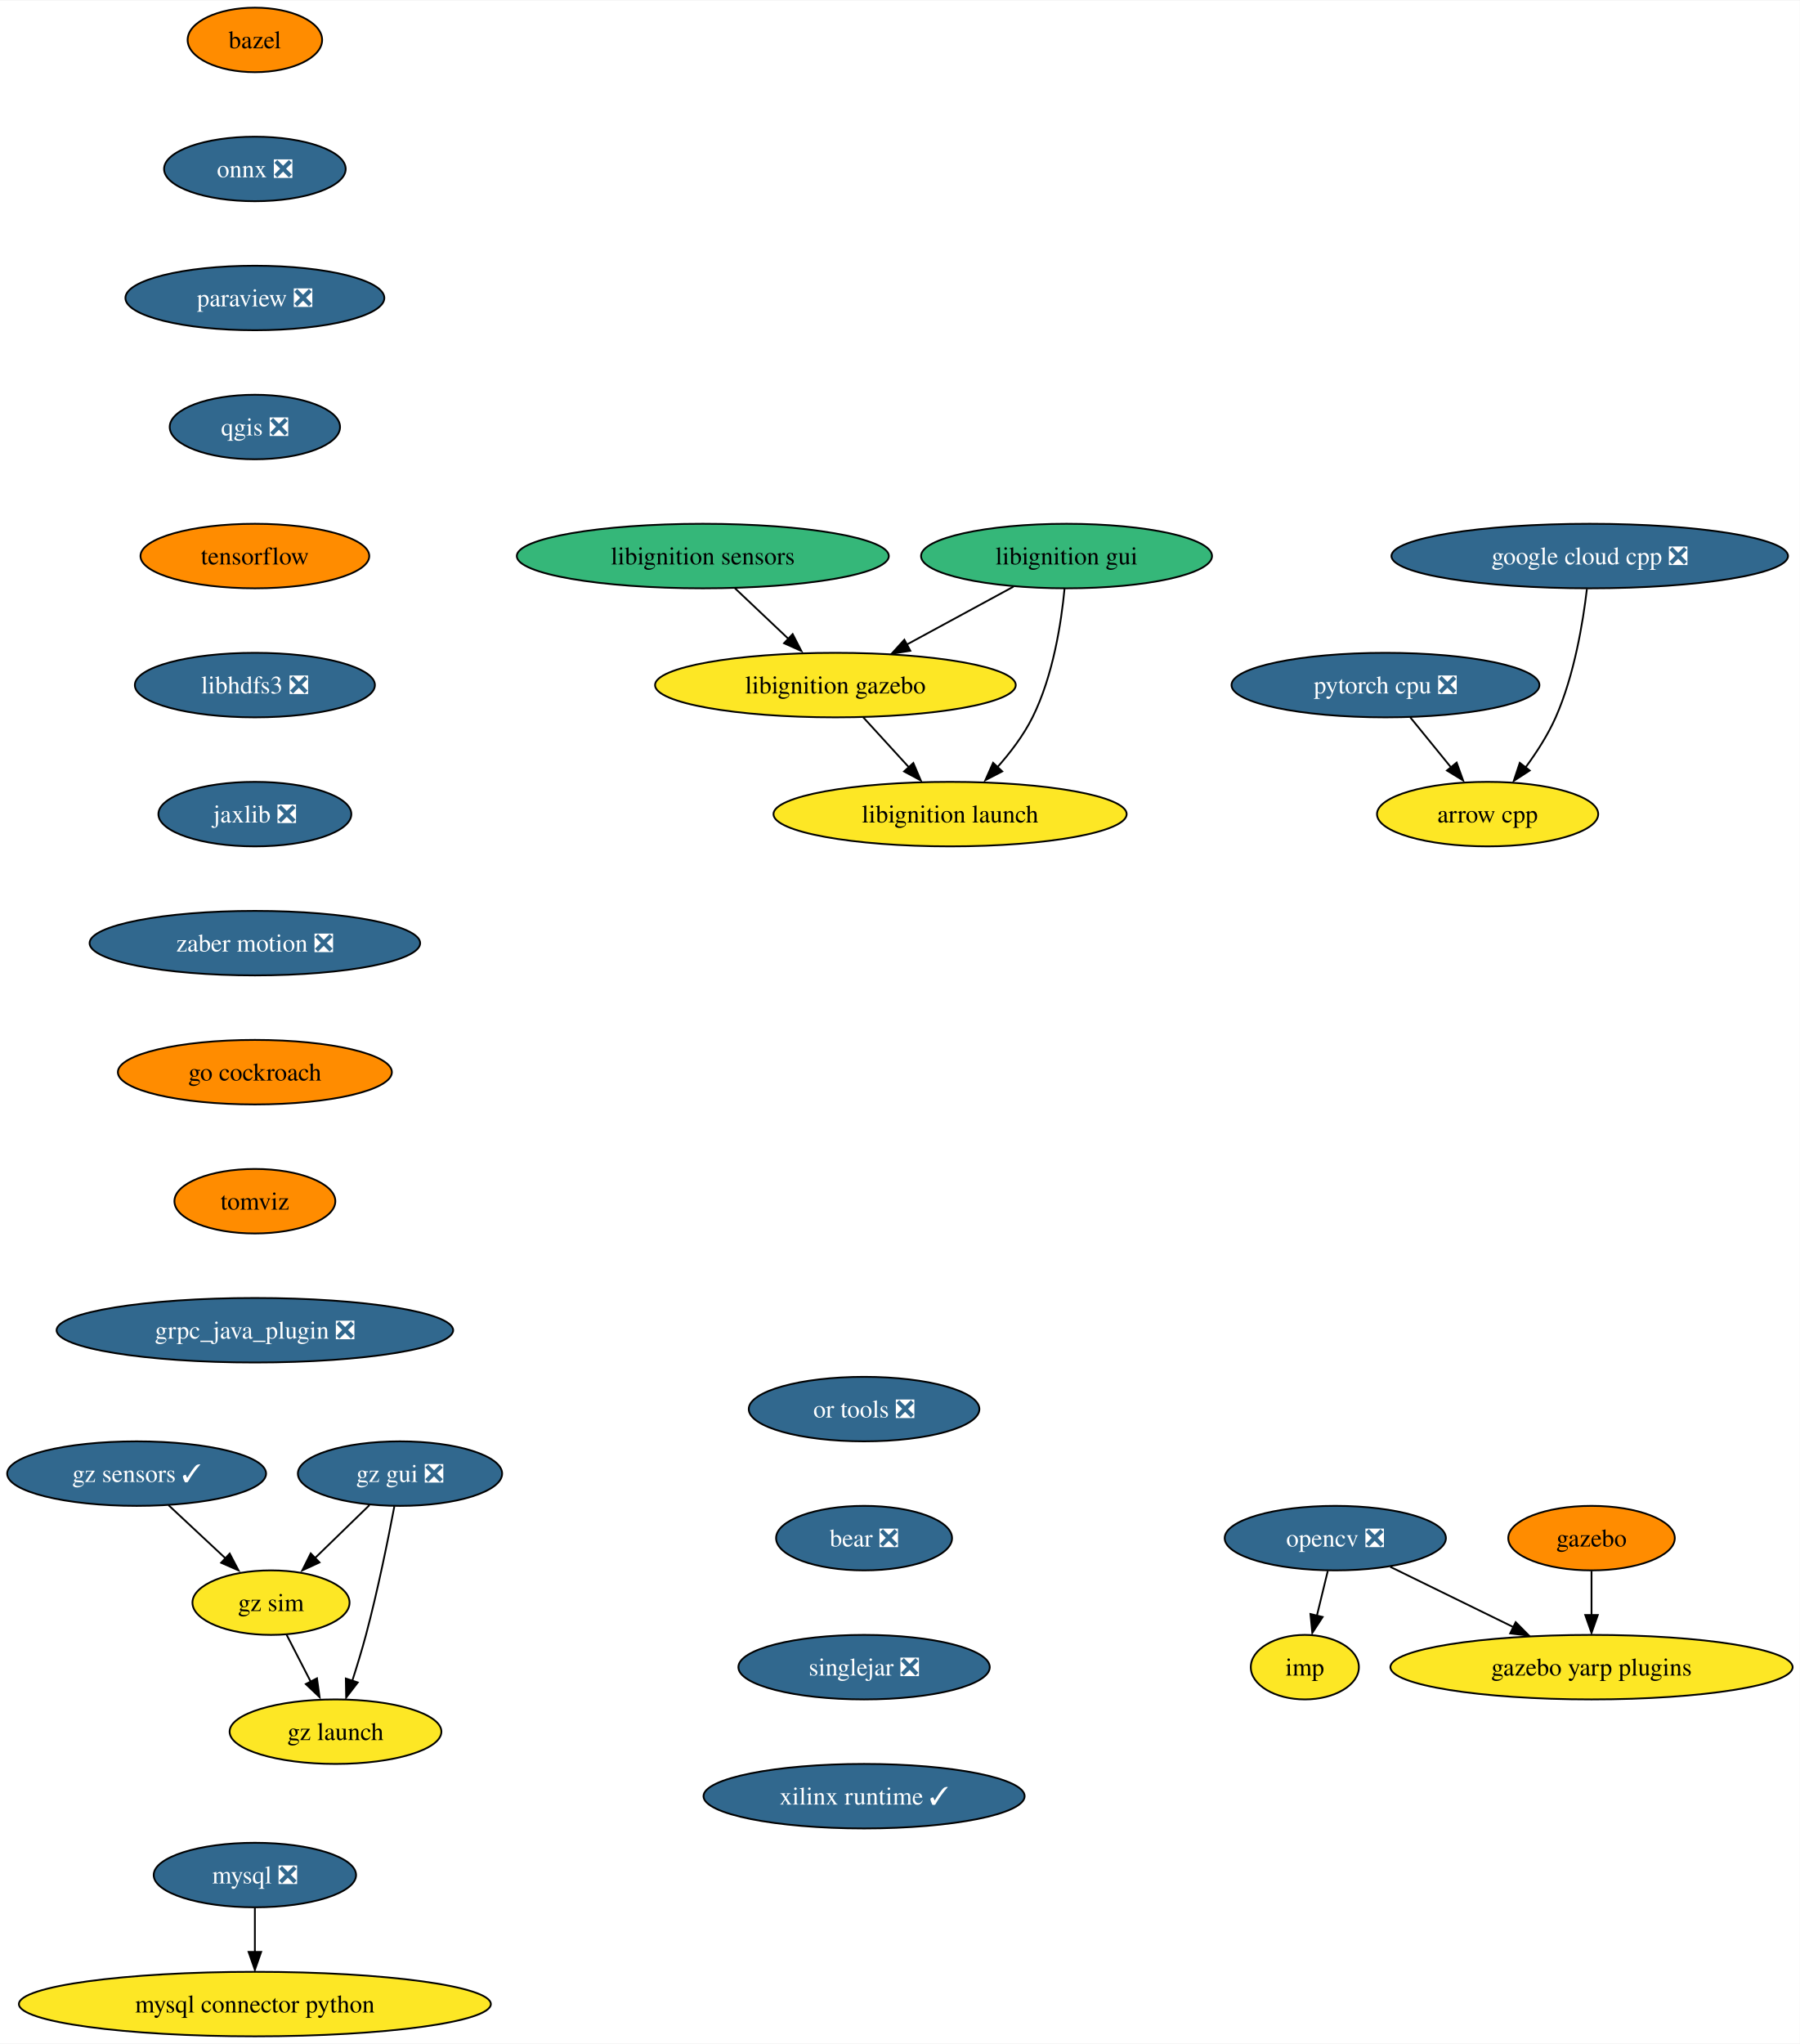
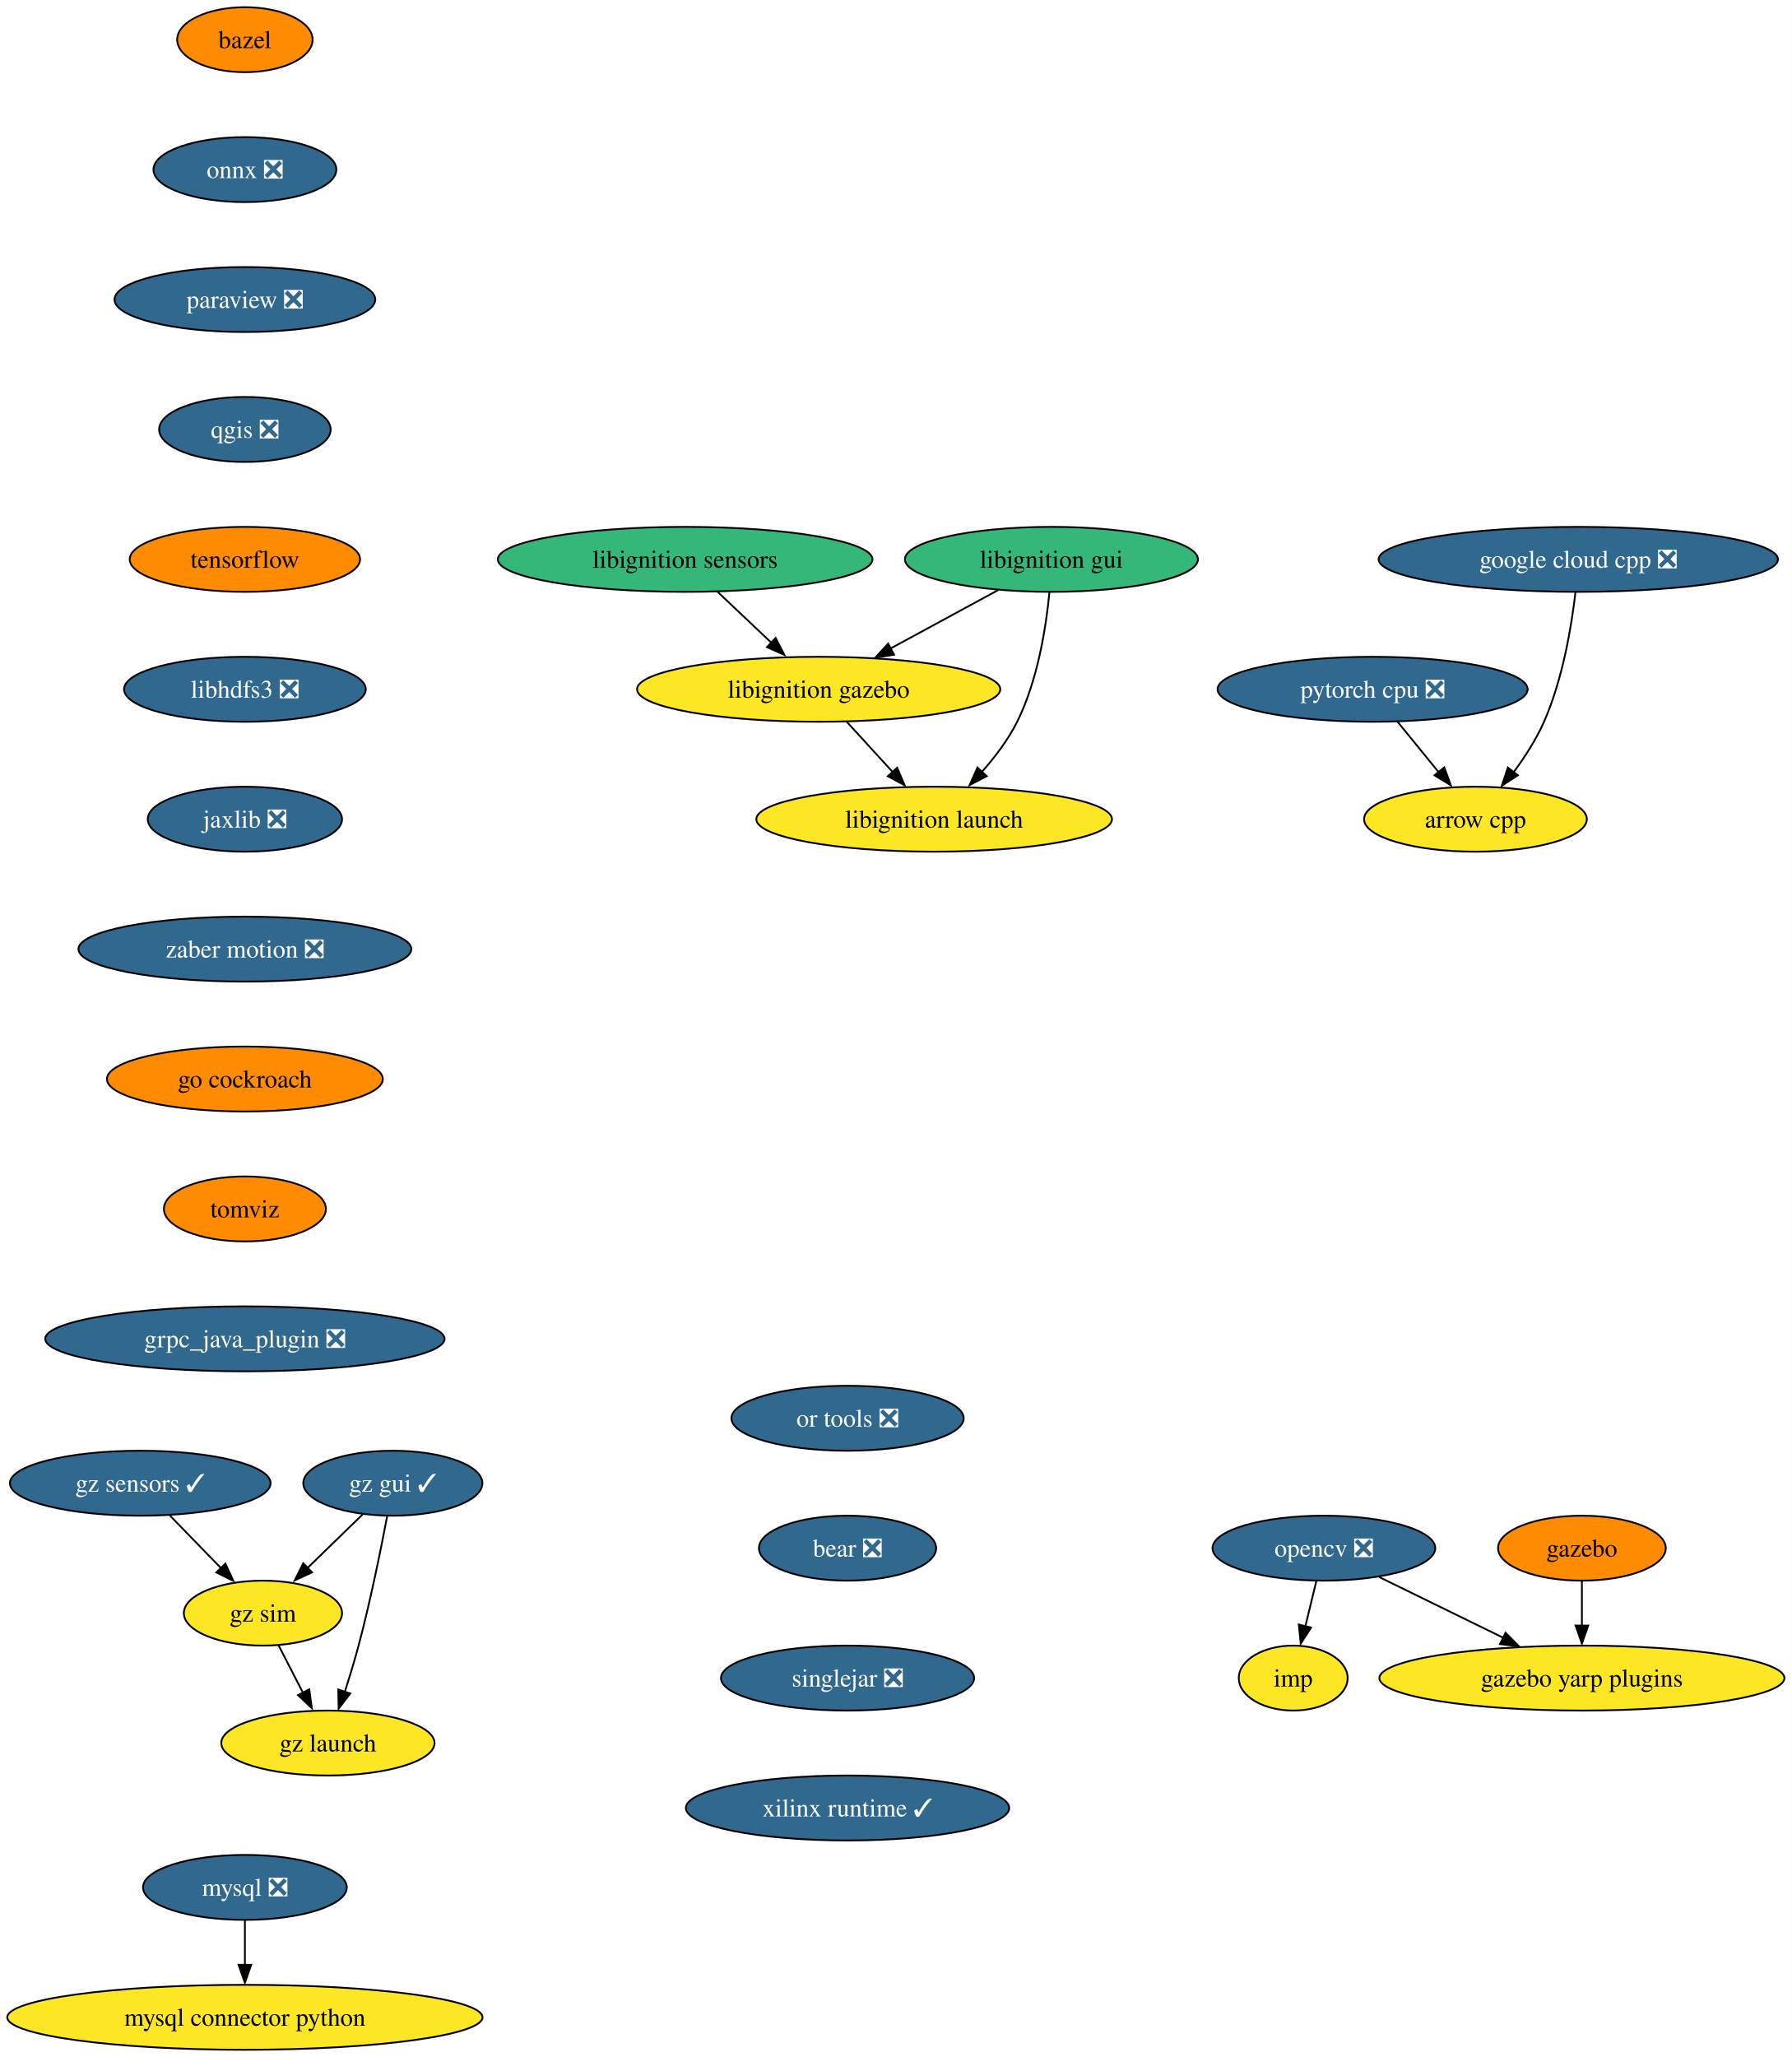
- <svg xmlns="http://www.w3.org/2000/svg" xmlns:xlink="http://www.w3.org/1999/xlink" width="1004pt" height="1140pt" viewBox="0.00 0.00 1004.49 1140.00">
+ <svg xmlns="http://www.w3.org/2000/svg" xmlns:xlink="http://www.w3.org/1999/xlink" width="993pt" height="1140pt" viewBox="0.00 0.00 992.94 1140.00">
  <g id="graph0" class="graph" transform="scale(1 1) rotate(0) translate(4 1136)">
-     <polygon fill="white" stroke="none" points="-4,4 -4,-1136 1000.49,-1136 1000.49,4 -4,4" />
+     <polygon fill="white" stroke="none" points="-4,4 -4,-1136 988.94,-1136 988.94,4 -4,4" />
    <g id="node1" class="node">
      <g id="a_node1">
        <a xlink:href="https://github.com/conda-forge/arrow-cpp-feedstock" xlink:title="arrow cpp">
-           <ellipse fill="#fde725" stroke="black" cx="826.25" cy="-682" rx="61.73" ry="18" />
-           <text text-anchor="middle" x="826.25" y="-677.33" font-family="Times,serif" font-size="14.00">arrow cpp</text>
+           <ellipse fill="#fde725" stroke="black" cx="813.7" cy="-682" rx="61.73" ry="18" />
+           <text text-anchor="middle" x="813.7" y="-677.33" font-family="Times,serif" font-size="14.00">arrow cpp</text>
        </a>
      </g>
    </g>
    <g id="node2" class="node">
      <g id="a_node2">
        <a xlink:href="https://github.com/conda-forge/bazel-feedstock" xlink:title="bazel">
-           <ellipse fill="#ff8c00" stroke="black" cx="138.25" cy="-1114" rx="37.53" ry="18" />
-           <text text-anchor="middle" x="138.25" y="-1109.33" font-family="Times,serif" font-size="14.00">bazel</text>
+           <ellipse fill="#ff8c00" stroke="black" cx="131.7" cy="-1114" rx="37.53" ry="18" />
+           <text text-anchor="middle" x="131.7" y="-1109.33" font-family="Times,serif" font-size="14.00">bazel</text>
        </a>
      </g>
    </g>
    <g id="node3" class="node">
      <g id="a_node3">
        <a xlink:href="https://github.com/conda-forge/onnx-feedstock/pull/96" xlink:title="onnx ❎">
-           <ellipse fill="#31688e" stroke="black" cx="138.25" cy="-1042" rx="50.68" ry="18" />
-           <text text-anchor="middle" x="138.25" y="-1037.33" font-family="Times,serif" font-size="14.00" fill="white">onnx ❎</text>
+           <ellipse fill="#31688e" stroke="black" cx="131.7" cy="-1042" rx="50.68" ry="18" />
+           <text text-anchor="middle" x="131.7" y="-1037.33" font-family="Times,serif" font-size="14.00" fill="white">onnx ❎</text>
        </a>
      </g>
    </g>
    <g id="node6" class="node">
      <g id="a_node6">
        <a xlink:href="https://github.com/conda-forge/paraview-feedstock/pull/195" xlink:title="paraview ❎">
-           <ellipse fill="#31688e" stroke="black" cx="138.25" cy="-970" rx="72.25" ry="18" />
-           <text text-anchor="middle" x="138.25" y="-965.33" font-family="Times,serif" font-size="14.00" fill="white">paraview ❎</text>
+           <ellipse fill="#31688e" stroke="black" cx="131.7" cy="-970" rx="72.25" ry="18" />
+           <text text-anchor="middle" x="131.7" y="-965.33" font-family="Times,serif" font-size="14.00" fill="white">paraview ❎</text>
        </a>
      </g>
    </g>
    <g id="node4" class="node">
      <g id="a_node4">
        <a xlink:href="https://github.com/conda-forge/mysql-feedstock/pull/78" xlink:title="mysql ❎">
-           <ellipse fill="#31688e" stroke="black" cx="138.25" cy="-90" rx="56.47" ry="18" />
-           <text text-anchor="middle" x="138.25" y="-85.33" font-family="Times,serif" font-size="14.00" fill="white">mysql ❎</text>
+           <ellipse fill="#31688e" stroke="black" cx="131.7" cy="-90" rx="56.47" ry="18" />
+           <text text-anchor="middle" x="131.7" y="-85.33" font-family="Times,serif" font-size="14.00" fill="white">mysql ❎</text>
        </a>
      </g>
    </g>
    <g id="node5" class="node">
      <g id="a_node5">
        <a xlink:href="https://github.com/conda-forge/mysql-connector-python-feedstock" xlink:title="mysql connector python">
-           <ellipse fill="#fde725" stroke="black" cx="138.25" cy="-18" rx="131.7" ry="18" />
-           <text text-anchor="middle" x="138.25" y="-13.32" font-family="Times,serif" font-size="14.00">mysql connector python</text>
+           <ellipse fill="#fde725" stroke="black" cx="131.7" cy="-18" rx="131.7" ry="18" />
+           <text text-anchor="middle" x="131.7" y="-13.32" font-family="Times,serif" font-size="14.00">mysql connector python</text>
        </a>
      </g>
    </g>
    <g id="edge2" class="edge">
-       <path fill="none" stroke="black" d="M138.25,-71.7C138.25,-64.24 138.25,-55.32 138.25,-46.97" />
-       <polygon fill="black" stroke="black" points="141.75,-47.1 138.25,-37.1 134.75,-47.1 141.75,-47.1" />
+       <path fill="none" stroke="black" d="M131.7,-71.7C131.7,-64.24 131.7,-55.32 131.7,-46.97" />
+       <polygon fill="black" stroke="black" points="135.2,-47.1 131.7,-37.1 128.2,-47.1 135.2,-47.1" />
    </g>
    <g id="node10" class="node">
      <g id="a_node10">
        <a xlink:href="https://github.com/conda-forge/qgis-feedstock/pull/332" xlink:title="qgis ❎">
-           <ellipse fill="#31688e" stroke="black" cx="138.25" cy="-898" rx="47.53" ry="18" />
-           <text text-anchor="middle" x="138.25" y="-893.33" font-family="Times,serif" font-size="14.00" fill="white">qgis ❎</text>
+           <ellipse fill="#31688e" stroke="black" cx="131.7" cy="-898" rx="47.53" ry="18" />
+           <text text-anchor="middle" x="131.7" y="-893.33" font-family="Times,serif" font-size="14.00" fill="white">qgis ❎</text>
        </a>
      </g>
    </g>
    <g id="node7" class="node">
      <g id="a_node7">
        <a xlink:href="https://github.com/conda-forge/opencv-feedstock/pull/362" xlink:title="opencv ❎">
-           <ellipse fill="#31688e" stroke="black" cx="741.25" cy="-278" rx="61.73" ry="18" />
-           <text text-anchor="middle" x="741.25" y="-273.32" font-family="Times,serif" font-size="14.00" fill="white">opencv ❎</text>
+           <ellipse fill="#31688e" stroke="black" cx="729.7" cy="-278" rx="61.73" ry="18" />
+           <text text-anchor="middle" x="729.7" y="-273.32" font-family="Times,serif" font-size="14.00" fill="white">opencv ❎</text>
        </a>
      </g>
    </g>
    <g id="node8" class="node">
      <g id="a_node8">
        <a xlink:href="https://github.com/conda-forge/imp-feedstock" xlink:title="imp">
-           <ellipse fill="#fde725" stroke="black" cx="724.25" cy="-206" rx="30.16" ry="18" />
-           <text text-anchor="middle" x="724.25" y="-201.32" font-family="Times,serif" font-size="14.00">imp</text>
+           <ellipse fill="#fde725" stroke="black" cx="712.7" cy="-206" rx="30.16" ry="18" />
+           <text text-anchor="middle" x="712.7" y="-201.32" font-family="Times,serif" font-size="14.00">imp</text>
        </a>
      </g>
    </g>
    <g id="edge4" class="edge">
-       <path fill="none" stroke="black" d="M737.05,-259.7C735.22,-252.15 733.02,-243.12 730.97,-234.68" />
-       <polygon fill="black" stroke="black" points="734.17,-234 728.41,-225.1 727.37,-235.65 734.17,-234" />
+       <path fill="none" stroke="black" d="M725.5,-259.7C723.67,-252.15 721.47,-243.12 719.43,-234.68" />
+       <polygon fill="black" stroke="black" points="722.62,-234 716.86,-225.1 715.82,-235.65 722.62,-234" />
    </g>
    <g id="node9" class="node">
      <g id="a_node9">
        <a xlink:href="https://github.com/conda-forge/gazebo-yarp-plugins-feedstock" xlink:title="gazebo yarp plugins">
-           <ellipse fill="#fde725" stroke="black" cx="884.25" cy="-206" rx="112.24" ry="18" />
-           <text text-anchor="middle" x="884.25" y="-201.32" font-family="Times,serif" font-size="14.00">gazebo yarp plugins</text>
+           <ellipse fill="#fde725" stroke="black" cx="872.7" cy="-206" rx="112.24" ry="18" />
+           <text text-anchor="middle" x="872.7" y="-201.32" font-family="Times,serif" font-size="14.00">gazebo yarp plugins</text>
        </a>
      </g>
    </g>
    <g id="edge5" class="edge">
-       <path fill="none" stroke="black" d="M771.93,-261.98C791.93,-252.19 818.33,-239.27 840.52,-228.41" />
-       <polygon fill="black" stroke="black" points="841.93,-231.12 849.37,-223.58 838.85,-224.84 841.93,-231.12" />
+       <path fill="none" stroke="black" d="M760.38,-261.98C780.38,-252.19 806.78,-239.27 828.97,-228.41" />
+       <polygon fill="black" stroke="black" points="830.38,-231.12 837.82,-223.58 827.3,-224.84 830.38,-231.12" />
    </g>
    <g id="node11" class="node">
      <g id="a_node11">
        <a xlink:href="https://github.com/conda-forge/tensorflow-feedstock" xlink:title="tensorflow">
-           <ellipse fill="#ff8c00" stroke="black" cx="138.25" cy="-826" rx="63.84" ry="18" />
-           <text text-anchor="middle" x="138.25" y="-821.33" font-family="Times,serif" font-size="14.00">tensorflow</text>
+           <ellipse fill="#ff8c00" stroke="black" cx="131.7" cy="-826" rx="63.84" ry="18" />
+           <text text-anchor="middle" x="131.7" y="-821.33" font-family="Times,serif" font-size="14.00">tensorflow</text>
        </a>
      </g>
    </g>
    <g id="node12" class="node">
      <g id="a_node12">
        <a xlink:href="https://github.com/conda-forge/libhdfs3-feedstock/pull/50" xlink:title="libhdfs3 ❎">
-           <ellipse fill="#31688e" stroke="black" cx="138.25" cy="-754" rx="66.99" ry="18" />
-           <text text-anchor="middle" x="138.25" y="-749.33" font-family="Times,serif" font-size="14.00" fill="white">libhdfs3 ❎</text>
+           <ellipse fill="#31688e" stroke="black" cx="131.7" cy="-754" rx="66.99" ry="18" />
+           <text text-anchor="middle" x="131.7" y="-749.33" font-family="Times,serif" font-size="14.00" fill="white">libhdfs3 ❎</text>
        </a>
      </g>
    </g>
    <g id="node13" class="node">
      <g id="a_node13">
        <a xlink:href="https://github.com/conda-forge/jaxlib-feedstock/pull/179" xlink:title="jaxlib ❎">
-           <ellipse fill="#31688e" stroke="black" cx="138.25" cy="-682" rx="53.84" ry="18" />
-           <text text-anchor="middle" x="138.25" y="-677.33" font-family="Times,serif" font-size="14.00" fill="white">jaxlib ❎</text>
+           <ellipse fill="#31688e" stroke="black" cx="131.7" cy="-682" rx="53.84" ry="18" />
+           <text text-anchor="middle" x="131.7" y="-677.33" font-family="Times,serif" font-size="14.00" fill="white">jaxlib ❎</text>
        </a>
      </g>
    </g>
    <g id="node15" class="node">
      <g id="a_node15">
        <a xlink:href="https://github.com/conda-forge/zaber-motion-feedstock/pull/104" xlink:title="zaber motion ❎">
-           <ellipse fill="#31688e" stroke="black" cx="138.25" cy="-610" rx="92.25" ry="18" />
-           <text text-anchor="middle" x="138.25" y="-605.33" font-family="Times,serif" font-size="14.00" fill="white">zaber motion ❎</text>
+           <ellipse fill="#31688e" stroke="black" cx="131.7" cy="-610" rx="92.25" ry="18" />
+           <text text-anchor="middle" x="131.7" y="-605.33" font-family="Times,serif" font-size="14.00" fill="white">zaber motion ❎</text>
        </a>
      </g>
    </g>
    <g id="node14" class="node">
      <g id="a_node14">
        <a xlink:href="https://github.com/conda-forge/pytorch-cpu-feedstock/pull/170" xlink:title="pytorch cpu ❎">
-           <ellipse fill="#31688e" stroke="black" cx="769.25" cy="-754" rx="85.93" ry="18" />
-           <text text-anchor="middle" x="769.25" y="-749.33" font-family="Times,serif" font-size="14.00" fill="white">pytorch cpu ❎</text>
+           <ellipse fill="#31688e" stroke="black" cx="756.7" cy="-754" rx="85.93" ry="18" />
+           <text text-anchor="middle" x="756.7" y="-749.33" font-family="Times,serif" font-size="14.00" fill="white">pytorch cpu ❎</text>
        </a>
      </g>
    </g>
    <g id="edge10" class="edge">
-       <path fill="none" stroke="black" d="M783.05,-736.05C789.84,-727.71 798.17,-717.49 805.69,-708.25" />
-       <polygon fill="black" stroke="black" points="808.98,-710.75 812.58,-700.79 803.55,-706.33 808.98,-710.75" />
+       <path fill="none" stroke="black" d="M770.5,-736.05C777.29,-727.71 785.62,-717.49 793.14,-708.25" />
+       <polygon fill="black" stroke="black" points="796.43,-710.75 800.03,-700.79 791,-706.33 796.43,-710.75" />
    </g>
    <g id="node17" class="node">
      <g id="a_node17">
        <a xlink:href="https://github.com/conda-forge/go-cockroach-feedstock" xlink:title="go cockroach">
-           <ellipse fill="#ff8c00" stroke="black" cx="138.25" cy="-538" rx="76.46" ry="18" />
-           <text text-anchor="middle" x="138.25" y="-533.33" font-family="Times,serif" font-size="14.00">go cockroach</text>
+           <ellipse fill="#ff8c00" stroke="black" cx="131.7" cy="-538" rx="76.46" ry="18" />
+           <text text-anchor="middle" x="131.7" y="-533.33" font-family="Times,serif" font-size="14.00">go cockroach</text>
        </a>
      </g>
    </g>
    <g id="node16" class="node">
      <g id="a_node16">
        <a xlink:href="https://github.com/conda-forge/gazebo-feedstock" xlink:title="gazebo">
-           <ellipse fill="#ff8c00" stroke="black" cx="884.25" cy="-278" rx="46.47" ry="18" />
-           <text text-anchor="middle" x="884.25" y="-273.32" font-family="Times,serif" font-size="14.00">gazebo</text>
+           <ellipse fill="#ff8c00" stroke="black" cx="872.7" cy="-278" rx="46.47" ry="18" />
+           <text text-anchor="middle" x="872.7" y="-273.32" font-family="Times,serif" font-size="14.00">gazebo</text>
        </a>
      </g>
    </g>
    <g id="edge12" class="edge">
-       <path fill="none" stroke="black" d="M884.25,-259.7C884.25,-252.24 884.25,-243.32 884.25,-234.97" />
-       <polygon fill="black" stroke="black" points="887.75,-235.1 884.25,-225.1 880.75,-235.1 887.75,-235.1" />
+       <path fill="none" stroke="black" d="M872.7,-259.7C872.7,-252.24 872.7,-243.32 872.7,-234.97" />
+       <polygon fill="black" stroke="black" points="876.2,-235.1 872.7,-225.1 869.2,-235.1 876.2,-235.1" />
    </g>
    <g id="node19" class="node">
      <g id="a_node19">
        <a xlink:href="https://github.com/conda-forge/tomviz-feedstock" xlink:title="tomviz">
-           <ellipse fill="#ff8c00" stroke="black" cx="138.25" cy="-466" rx="44.9" ry="18" />
-           <text text-anchor="middle" x="138.25" y="-461.32" font-family="Times,serif" font-size="14.00">tomviz</text>
+           <ellipse fill="#ff8c00" stroke="black" cx="131.7" cy="-466" rx="44.9" ry="18" />
+           <text text-anchor="middle" x="131.7" y="-461.32" font-family="Times,serif" font-size="14.00">tomviz</text>
        </a>
      </g>
    </g>
    <g id="node18" class="node">
      <g id="a_node18">
        <a xlink:href="https://github.com/conda-forge/google-cloud-cpp-feedstock/pull/137" xlink:title="google cloud cpp ❎">
-           <ellipse fill="#31688e" stroke="black" cx="883.25" cy="-826" rx="110.66" ry="18" />
-           <text text-anchor="middle" x="883.25" y="-821.33" font-family="Times,serif" font-size="14.00" fill="white">google cloud cpp ❎</text>
+           <ellipse fill="#31688e" stroke="black" cx="870.7" cy="-826" rx="110.66" ry="18" />
+           <text text-anchor="middle" x="870.7" y="-821.33" font-family="Times,serif" font-size="14.00" fill="white">google cloud cpp ❎</text>
        </a>
      </g>
    </g>
    <g id="edge14" class="edge">
-       <path fill="none" stroke="black" d="M881.67,-807.62C879.52,-789.2 874.66,-759.55 864.25,-736 859.95,-726.27 853.68,-716.53 847.48,-708.12" />
-       <polygon fill="black" stroke="black" points="849.74,-706.33 840.86,-700.56 844.21,-710.61 849.74,-706.33" />
+       <path fill="none" stroke="black" d="M869.12,-807.62C866.97,-789.2 862.11,-759.55 851.7,-736 847.4,-726.27 841.13,-716.53 834.93,-708.12" />
+       <polygon fill="black" stroke="black" points="837.19,-706.33 828.31,-700.56 831.66,-710.61 837.19,-706.33" />
    </g>
    <g id="node20" class="node">
      <g id="a_node20">
        <a xlink:href="https://github.com/conda-forge/grpc_java_plugin-feedstock/pull/63" xlink:title="grpc_java_plugin ❎">
-           <ellipse fill="#31688e" stroke="black" cx="138.25" cy="-394" rx="110.66" ry="18" />
-           <text text-anchor="middle" x="138.25" y="-389.32" font-family="Times,serif" font-size="14.00" fill="white">grpc_java_plugin ❎</text>
+           <ellipse fill="#31688e" stroke="black" cx="131.7" cy="-394" rx="110.66" ry="18" />
+           <text text-anchor="middle" x="131.7" y="-389.32" font-family="Times,serif" font-size="14.00" fill="white">grpc_java_plugin ❎</text>
        </a>
      </g>
    </g>
    <g id="node21" class="node">
      <g id="a_node21">
        <a xlink:href="https://github.com/conda-forge/libignition-sensors-feedstock" xlink:title="libignition sensors">
-           <ellipse fill="#35b779" stroke="black" cx="388.25" cy="-826" rx="103.82" ry="18" />
-           <text text-anchor="middle" x="388.25" y="-821.33" font-family="Times,serif" font-size="14.00">libignition sensors</text>
+           <ellipse fill="#35b779" stroke="black" cx="375.7" cy="-826" rx="103.82" ry="18" />
+           <text text-anchor="middle" x="375.7" y="-821.33" font-family="Times,serif" font-size="14.00">libignition sensors</text>
        </a>
      </g>
    </g>
    <g id="node22" class="node">
      <g id="a_node22">
        <a xlink:href="https://github.com/conda-forge/libignition-gazebo-feedstock" xlink:title="libignition gazebo">
-           <ellipse fill="#fde725" stroke="black" cx="462.25" cy="-754" rx="100.66" ry="18" />
-           <text text-anchor="middle" x="462.25" y="-749.33" font-family="Times,serif" font-size="14.00">libignition gazebo</text>
+           <ellipse fill="#fde725" stroke="black" cx="449.7" cy="-754" rx="100.66" ry="18" />
+           <text text-anchor="middle" x="449.7" y="-749.33" font-family="Times,serif" font-size="14.00">libignition gazebo</text>
        </a>
      </g>
    </g>
    <g id="edge17" class="edge">
-       <path fill="none" stroke="black" d="M406.17,-808.05C415.28,-799.43 426.52,-788.8 436.54,-779.32" />
-       <polygon fill="black" stroke="black" points="438.39,-782.45 443.25,-773.03 433.58,-777.36 438.39,-782.45" />
+       <path fill="none" stroke="black" d="M393.62,-808.05C402.73,-799.43 413.97,-788.8 423.99,-779.32" />
+       <polygon fill="black" stroke="black" points="425.84,-782.45 430.7,-773.03 421.03,-777.36 425.84,-782.45" />
    </g>
    <g id="node23" class="node">
      <g id="a_node23">
        <a xlink:href="https://github.com/conda-forge/libignition-launch-feedstock" xlink:title="libignition launch">
-           <ellipse fill="#fde725" stroke="black" cx="526.25" cy="-682" rx="98.56" ry="18" />
-           <text text-anchor="middle" x="526.25" y="-677.33" font-family="Times,serif" font-size="14.00">libignition launch</text>
+           <ellipse fill="#fde725" stroke="black" cx="513.7" cy="-682" rx="98.56" ry="18" />
+           <text text-anchor="middle" x="513.7" y="-677.33" font-family="Times,serif" font-size="14.00">libignition launch</text>
        </a>
      </g>
    </g>
    <g id="edge18" class="edge">
-       <path fill="none" stroke="black" d="M477.75,-736.05C485.53,-727.54 495.1,-717.07 503.69,-707.68" />
-       <polygon fill="black" stroke="black" points="505.74,-710.53 509.9,-700.79 500.57,-705.81 505.74,-710.53" />
+       <path fill="none" stroke="black" d="M465.2,-736.05C472.98,-727.54 482.55,-717.07 491.14,-707.68" />
+       <polygon fill="black" stroke="black" points="493.19,-710.53 497.35,-700.79 488.02,-705.81 493.19,-710.53" />
    </g>
    <g id="node24" class="node">
      <g id="a_node24">
        <a xlink:href="https://github.com/conda-forge/libignition-gui-feedstock" xlink:title="libignition gui">
-           <ellipse fill="#35b779" stroke="black" cx="591.25" cy="-826" rx="81.2" ry="18" />
-           <text text-anchor="middle" x="591.25" y="-821.33" font-family="Times,serif" font-size="14.00">libignition gui</text>
+           <ellipse fill="#35b779" stroke="black" cx="578.7" cy="-826" rx="81.2" ry="18" />
+           <text text-anchor="middle" x="578.7" y="-821.33" font-family="Times,serif" font-size="14.00">libignition gui</text>
        </a>
      </g>
    </g>
    <g id="edge19" class="edge">
-       <path fill="none" stroke="black" d="M561.66,-808.94C543.97,-799.34 521.26,-787.02 502.02,-776.58" />
-       <polygon fill="black" stroke="black" points="504.06,-773.16 493.61,-771.47 500.73,-779.32 504.06,-773.16" />
+       <path fill="none" stroke="black" d="M549.11,-808.94C531.42,-799.34 508.71,-787.02 489.47,-776.58" />
+       <polygon fill="black" stroke="black" points="491.51,-773.16 481.06,-771.47 488.18,-779.32 491.51,-773.16" />
    </g>
    <g id="edge20" class="edge">
-       <path fill="none" stroke="black" d="M590.13,-807.76C588.36,-789.19 583.82,-759.19 572.25,-736 567.2,-725.86 559.74,-716.09 552.3,-707.77" />
-       <polygon fill="black" stroke="black" points="555.36,-705.84 545.95,-700.96 550.26,-710.64 555.36,-705.84" />
+       <path fill="none" stroke="black" d="M577.59,-807.76C575.81,-789.19 571.27,-759.19 559.7,-736 554.65,-725.86 547.19,-716.09 539.75,-707.77" />
+       <polygon fill="black" stroke="black" points="542.81,-705.84 533.4,-700.96 537.71,-710.64 542.81,-705.84" />
    </g>
    <g id="node25" class="node">
      <g id="a_node25">
        <a xlink:href="https://github.com/conda-forge/or-tools-feedstock/pull/44" xlink:title="or tools ❎">
-           <ellipse fill="#31688e" stroke="black" cx="478.25" cy="-350" rx="64.36" ry="18" />
-           <text text-anchor="middle" x="478.25" y="-345.32" font-family="Times,serif" font-size="14.00" fill="white">or tools ❎</text>
+           <ellipse fill="#31688e" stroke="black" cx="465.7" cy="-350" rx="64.36" ry="18" />
+           <text text-anchor="middle" x="465.7" y="-345.32" font-family="Times,serif" font-size="14.00" fill="white">or tools ❎</text>
        </a>
      </g>
    </g>
    <g id="node26" class="node">
      <g id="a_node26">
        <a xlink:href="https://github.com/conda-forge/bear-feedstock/pull/35" xlink:title="bear ❎">
-           <ellipse fill="#31688e" stroke="black" cx="478.25" cy="-278" rx="49.1" ry="18" />
-           <text text-anchor="middle" x="478.25" y="-273.32" font-family="Times,serif" font-size="14.00" fill="white">bear ❎</text>
+           <ellipse fill="#31688e" stroke="black" cx="465.7" cy="-278" rx="49.1" ry="18" />
+           <text text-anchor="middle" x="465.7" y="-273.32" font-family="Times,serif" font-size="14.00" fill="white">bear ❎</text>
        </a>
      </g>
    </g>
    <g id="node27" class="node">
      <g id="a_node27">
        <a xlink:href="https://github.com/conda-forge/singlejar-feedstock/pull/19" xlink:title="singlejar ❎">
-           <ellipse fill="#31688e" stroke="black" cx="478.25" cy="-206" rx="70.15" ry="18" />
-           <text text-anchor="middle" x="478.25" y="-201.33" font-family="Times,serif" font-size="14.00" fill="white">singlejar ❎</text>
+           <ellipse fill="#31688e" stroke="black" cx="465.7" cy="-206" rx="70.15" ry="18" />
+           <text text-anchor="middle" x="465.7" y="-201.33" font-family="Times,serif" font-size="14.00" fill="white">singlejar ❎</text>
        </a>
      </g>
    </g>
    <g id="node28" class="node">
      <g id="a_node28">
        <a xlink:href="https://github.com/conda-forge/xilinx-runtime-feedstock/pull/13" xlink:title="xilinx runtime ✓">
-           <ellipse fill="#31688e" stroke="black" cx="478.25" cy="-134" rx="89.61" ry="18" />
-           <text text-anchor="middle" x="478.25" y="-129.32" font-family="Times,serif" font-size="14.00" fill="white">xilinx runtime ✓</text>
+           <ellipse fill="#31688e" stroke="black" cx="465.7" cy="-134" rx="89.61" ry="18" />
+           <text text-anchor="middle" x="465.7" y="-129.32" font-family="Times,serif" font-size="14.00" fill="white">xilinx runtime ✓</text>
        </a>
      </g>
    </g>
    <g id="node29" class="node">
      <g id="a_node29">
-         <a xlink:href="https://github.com/conda-forge/gz-gui-feedstock/pull/11" xlink:title="gz gui ❎">
-           <ellipse fill="#31688e" stroke="black" cx="219.25" cy="-314" rx="57" ry="18" />
-           <text text-anchor="middle" x="219.25" y="-309.32" font-family="Times,serif" font-size="14.00" fill="white">gz gui ❎</text>
+         <a xlink:href="https://github.com/conda-forge/gz-gui-feedstock/pull/11" xlink:title="gz gui ✓">
+           <ellipse fill="#31688e" stroke="black" cx="213.7" cy="-314" rx="49.63" ry="18" />
+           <text text-anchor="middle" x="213.7" y="-309.32" font-family="Times,serif" font-size="14.00" fill="white">gz gui ✓</text>
        </a>
      </g>
    </g>
    <g id="node30" class="node">
      <g id="a_node30">
        <a xlink:href="https://github.com/conda-forge/gz-sim-feedstock" xlink:title="gz sim">
-           <ellipse fill="#fde725" stroke="black" cx="147.25" cy="-242" rx="43.84" ry="18" />
-           <text text-anchor="middle" x="147.25" y="-237.32" font-family="Times,serif" font-size="14.00">gz sim</text>
+           <ellipse fill="#fde725" stroke="black" cx="141.7" cy="-242" rx="43.84" ry="18" />
+           <text text-anchor="middle" x="141.7" y="-237.32" font-family="Times,serif" font-size="14.00">gz sim</text>
        </a>
      </g>
    </g>
    <g id="edge24" class="edge">
-       <path fill="none" stroke="black" d="M202.19,-296.41C193,-287.48 181.51,-276.31 171.42,-266.5" />
-       <polygon fill="black" stroke="black" points="174.31,-264.45 164.7,-259.99 169.43,-269.47 174.31,-264.45" />
+       <path fill="none" stroke="black" d="M197,-296.76C187.83,-287.84 176.27,-276.61 166.1,-266.72" />
+       <polygon fill="black" stroke="black" points="168.92,-264.61 159.31,-260.15 164.04,-269.63 168.92,-264.61" />
    </g>
    <g id="node31" class="node">
      <g id="a_node31">
        <a xlink:href="https://github.com/conda-forge/gz-launch-feedstock" xlink:title="gz launch">
-           <ellipse fill="#fde725" stroke="black" cx="183.25" cy="-170" rx="59.1" ry="18" />
-           <text text-anchor="middle" x="183.25" y="-165.32" font-family="Times,serif" font-size="14.00">gz launch</text>
+           <ellipse fill="#fde725" stroke="black" cx="177.7" cy="-170" rx="59.1" ry="18" />
+           <text text-anchor="middle" x="177.7" y="-165.32" font-family="Times,serif" font-size="14.00">gz launch</text>
        </a>
      </g>
    </g>
    <g id="edge25" class="edge">
-       <path fill="none" stroke="black" d="M216.11,-295.82C212.7,-277.8 206.84,-248.73 200.25,-224 198,-215.56 195.22,-206.47 192.57,-198.25" />
-       <polygon fill="black" stroke="black" points="195.66,-197.46 189.2,-189.06 189.02,-199.65 195.66,-197.46" />
+       <path fill="none" stroke="black" d="M210.56,-295.82C207.15,-277.8 201.29,-248.73 194.7,-224 192.45,-215.56 189.67,-206.47 187.02,-198.25" />
+       <polygon fill="black" stroke="black" points="190.11,-197.46 183.65,-189.06 183.47,-199.65 190.11,-197.46" />
    </g>
    <g id="edge26" class="edge">
-       <path fill="none" stroke="black" d="M155.97,-224.05C160.02,-216.18 164.94,-206.62 169.47,-197.79" />
-       <polygon fill="black" stroke="black" points="172.91,-199.77 174.37,-189.28 166.68,-196.57 172.91,-199.77" />
+       <path fill="none" stroke="black" d="M150.42,-224.05C154.47,-216.18 159.39,-206.62 163.92,-197.79" />
+       <polygon fill="black" stroke="black" points="167.36,-199.77 168.82,-189.28 161.13,-196.57 167.36,-199.77" />
    </g>
    <g id="node32" class="node">
      <g id="a_node32">
        <a xlink:href="https://github.com/conda-forge/gz-sensors-feedstock/pull/13" xlink:title="gz sensors ✓">
-           <ellipse fill="#31688e" stroke="black" cx="72.25" cy="-314" rx="72.25" ry="18" />
-           <text text-anchor="middle" x="72.25" y="-309.32" font-family="Times,serif" font-size="14.00" fill="white">gz sensors ✓</text>
+           <ellipse fill="#31688e" stroke="black" cx="73.7" cy="-314" rx="72.25" ry="18" />
+           <text text-anchor="middle" x="73.7" y="-309.32" font-family="Times,serif" font-size="14.00" fill="white">gz sensors ✓</text>
        </a>
      </g>
    </g>
    <g id="edge27" class="edge">
-       <path fill="none" stroke="black" d="M90.03,-296.41C99.69,-287.39 111.8,-276.09 122.39,-266.21" />
-       <polygon fill="black" stroke="black" points="124.2,-269.37 129.12,-259.99 119.42,-264.25 124.2,-269.37" />
+       <path fill="none" stroke="black" d="M90.16,-296.05C98.76,-287.2 109.42,-276.23 118.81,-266.57" />
+       <polygon fill="black" stroke="black" points="120.87,-269.44 125.33,-259.83 115.85,-264.56 120.87,-269.44" />
    </g>
  </g>
</svg>
